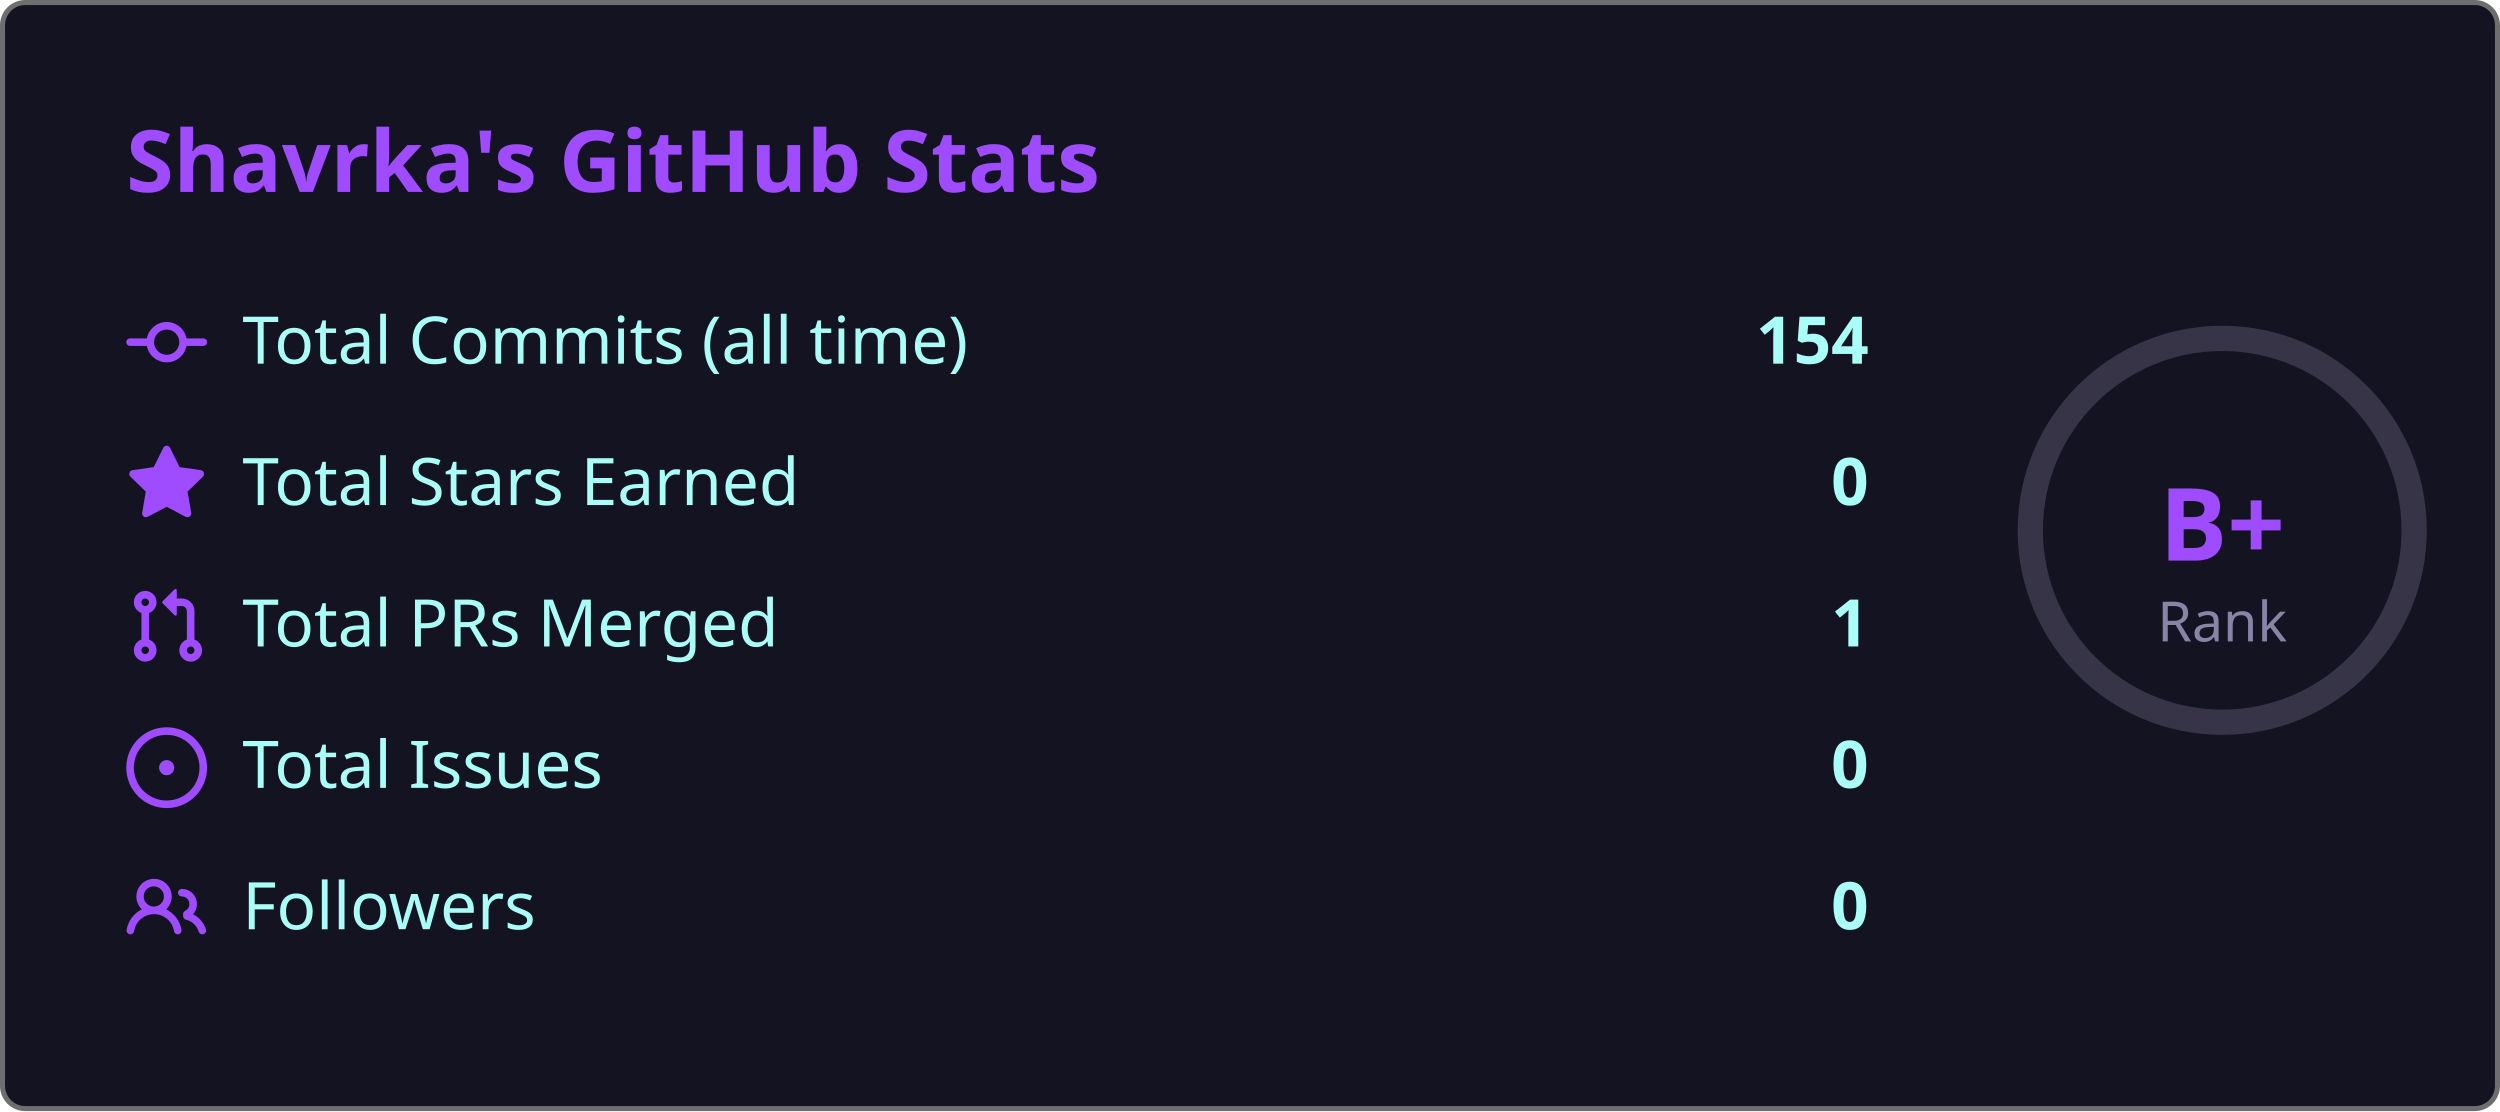
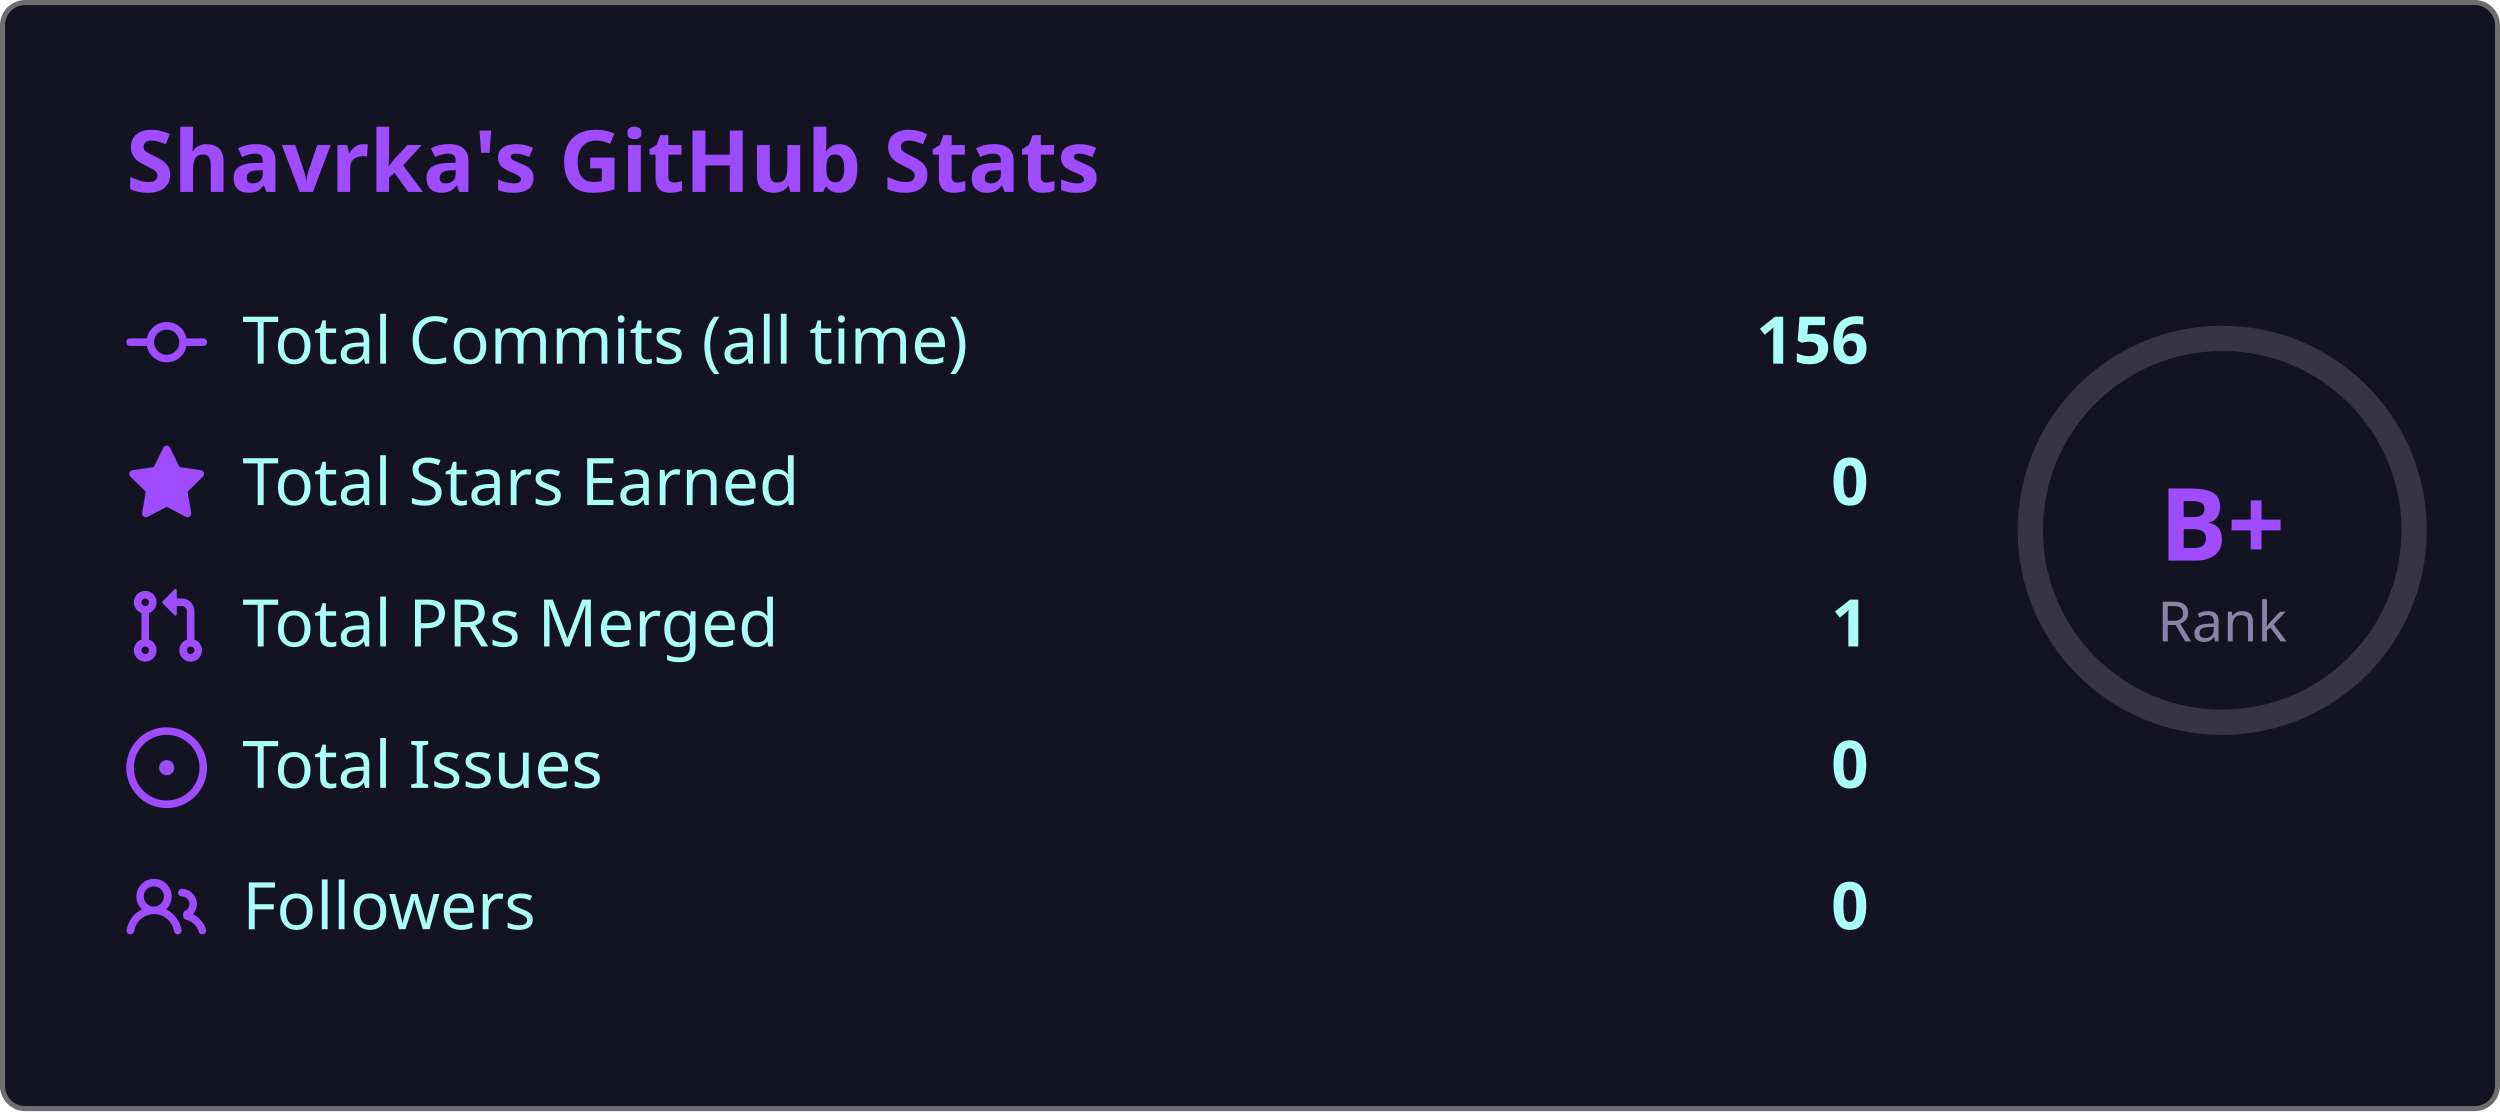
<svg xmlns="http://www.w3.org/2000/svg" width="495" height="220" viewBox="0 0 495 220">
  <style>
    .fade { animation: fadeIn .8s ease both }
    @keyframes fadeIn { from { opacity:0; transform:translateY(6px) } to { opacity:1; transform:none } }
    .ring { animation: ring 1s ease both }
    @keyframes ring {
      from { stroke-dashoffset:238.8 }
      to   { stroke-dashoffset:119.4 }
    }
  </style>
  <rect x=".5" y=".5" width="494" height="219" rx="4.5" fill="#141321" stroke="#6e6e6e" />
  <text class="fade" x="25" y="38" fill="#9f4bff" font-size="17" font-weight="bold" font-family="'Segoe UI', Ubuntu, 'Helvetica Neue', Sans-Serif">Shavrka's GitHub Stats</text>
  <g class="fade">
    <g transform="translate(0,60)">
      <g transform="translate(25,0)" fill="#9f4bff">
        <path d="M11.93 8.5a4.002 4.002 0 0 1-7.86 0H.75a.75.75 0 0 1 0-1.5h3.32a4.002 4.002 0 0 1 7.86 0h3.32a.75.75 0 0 1 0 1.5Zm-1.43-.75a2.5 2.5 0 1 0-5 0 2.5 2.5 0 0 0 5 0Z" />
      </g>
      <text x="48" y="12" fill="#a9fef7" font-size="13" font-family="'Segoe UI', Ubuntu, 'Helvetica Neue', Sans-Serif">Total Commits (all time)</text>
-       <text x="370" y="12" fill="#a9fef7" font-size="13" font-weight="bold" text-anchor="end" font-family="'Segoe UI', Ubuntu, 'Helvetica Neue', Sans-Serif">154</text>
+       <text x="370" y="12" fill="#a9fef7" font-size="13" font-weight="bold" text-anchor="end" font-family="'Segoe UI', Ubuntu, 'Helvetica Neue', Sans-Serif">156</text>
    </g>
    <g transform="translate(0,88)">
      <g transform="translate(25,0)" fill="#9f4bff">
        <path d="M8 .25a.75.75 0 0 1 .673.418l1.882 3.815 4.21.612a.75.75 0 0 1 .416 1.279l-3.046 2.97.719 4.192a.751.751 0 0 1-1.088.791L8 12.347l-3.766 1.98a.75.75 0 0 1-1.088-.79l.72-4.194L.818 6.374a.75.75 0 0 1 .416-1.28l4.21-.611L7.327.668A.75.75 0 0 1 8 .25Z" />
      </g>
      <text x="48" y="12" fill="#a9fef7" font-size="13" font-family="'Segoe UI', Ubuntu, 'Helvetica Neue', Sans-Serif">Total Stars Earned</text>
      <text x="370" y="12" fill="#a9fef7" font-size="13" font-weight="bold" text-anchor="end" font-family="'Segoe UI', Ubuntu, 'Helvetica Neue', Sans-Serif">0</text>
    </g>
    <g transform="translate(0,116)">
      <g transform="translate(25,0)" fill="#9f4bff">
        <path d="M1.5 3.25a2.25 2.25 0 1 1 3 2.122v5.256a2.251 2.251 0 1 1-1.5 0V5.372A2.25 2.25 0 0 1 1.5 3.25Zm5.677-.177L9.573.677A.25.25 0 0 1 10 .854V2.5h1A2.5 2.5 0 0 1 13.5 5v5.628a2.251 2.251 0 1 1-1.5 0V5a1 1 0 0 0-1-1h-1v1.646a.25.25 0 0 1-.427.177L7.177 3.427a.25.25 0 0 1 0-.354ZM3.75 2.5a.75.75 0 1 0 0 1.5.75.75 0 0 0 0-1.5Zm0 9.5a.75.75 0 1 0 0 1.5.75.75 0 0 0 0-1.5Zm8.25.75a.75.75 0 1 0 1.5 0 .75.75 0 0 0-1.5 0Z" />
      </g>
      <text x="48" y="12" fill="#a9fef7" font-size="13" font-family="'Segoe UI', Ubuntu, 'Helvetica Neue', Sans-Serif">Total PRs Merged</text>
      <text x="370" y="12" fill="#a9fef7" font-size="13" font-weight="bold" text-anchor="end" font-family="'Segoe UI', Ubuntu, 'Helvetica Neue', Sans-Serif">1</text>
    </g>
    <g transform="translate(0,144)">
      <g transform="translate(25,0)" fill="#9f4bff">
        <path d="M8 9.5a1.5 1.5 0 1 0 0-3 1.5 1.5 0 0 0 0 3Z" />
        <path d="M8 0a8 8 0 1 1 0 16A8 8 0 0 1 8 0ZM1.5 8a6.5 6.5 0 1 0 13 0 6.5 6.5 0 0 0-13 0Z" />
      </g>
      <text x="48" y="12" fill="#a9fef7" font-size="13" font-family="'Segoe UI', Ubuntu, 'Helvetica Neue', Sans-Serif">Total Issues</text>
      <text x="370" y="12" fill="#a9fef7" font-size="13" font-weight="bold" text-anchor="end" font-family="'Segoe UI', Ubuntu, 'Helvetica Neue', Sans-Serif">0</text>
    </g>
    <g transform="translate(0,172)">
      <g transform="translate(25,0)" fill="#9f4bff">
        <path d="M2 5.5a3.5 3.5 0 1 1 5.898 2.549 5.508 5.508 0 0 1 3.034 4.084.75.75 0 1 1-1.482.235 4 4 0 0 0-7.9 0 .75.75 0 0 1-1.482-.236A5.507 5.507 0 0 1 3.102 8.05 3.493 3.493 0 0 1 2 5.5ZM11 4a3.001 3.001 0 0 1 2.22 5.018 5.01 5.01 0 0 1 2.56 3.012.749.749 0 0 1-.885.954.752.752 0 0 1-.549-.514 3.507 3.507 0 0 0-2.522-2.372.75.75 0 0 1-.574-.73v-.352a.75.75 0 0 1 .416-.672A1.5 1.5 0 0 0 11 5.5.75.75 0 0 1 11 4Zm-5.5-.5a2 2 0 1 0-.001 3.999A2 2 0 0 0 5.5 3.5Z" />
      </g>
      <text x="48" y="12" fill="#a9fef7" font-size="13" font-family="'Segoe UI', Ubuntu, 'Helvetica Neue', Sans-Serif">Followers</text>
      <text x="370" y="12" fill="#a9fef7" font-size="13" font-weight="bold" text-anchor="end" font-family="'Segoe UI', Ubuntu, 'Helvetica Neue', Sans-Serif">0</text>
    </g>
  </g>
  <circle cx="440" cy="105" r="38" fill="none" stroke="#8983a6" stroke-width="5" opacity=".3" />
  <circle class="ring" cx="440" cy="105" r="38" fill="none" stroke="#9f4bff" stroke-width="5" stroke-dasharray="238.8" stroke-dashoffset="238.8" stroke-linecap="round" transform="rotate(-90,440,105)" />
  <text x="440" y="111" fill="#9f4bff" font-size="20" font-weight="bold" text-anchor="middle" font-family="'Segoe UI', Ubuntu, 'Helvetica Neue', Sans-Serif">B+</text>
  <text x="440" y="127" fill="#8983a6" font-size="11" text-anchor="middle" font-family="'Segoe UI', Ubuntu, 'Helvetica Neue', Sans-Serif">Rank</text>
</svg>
